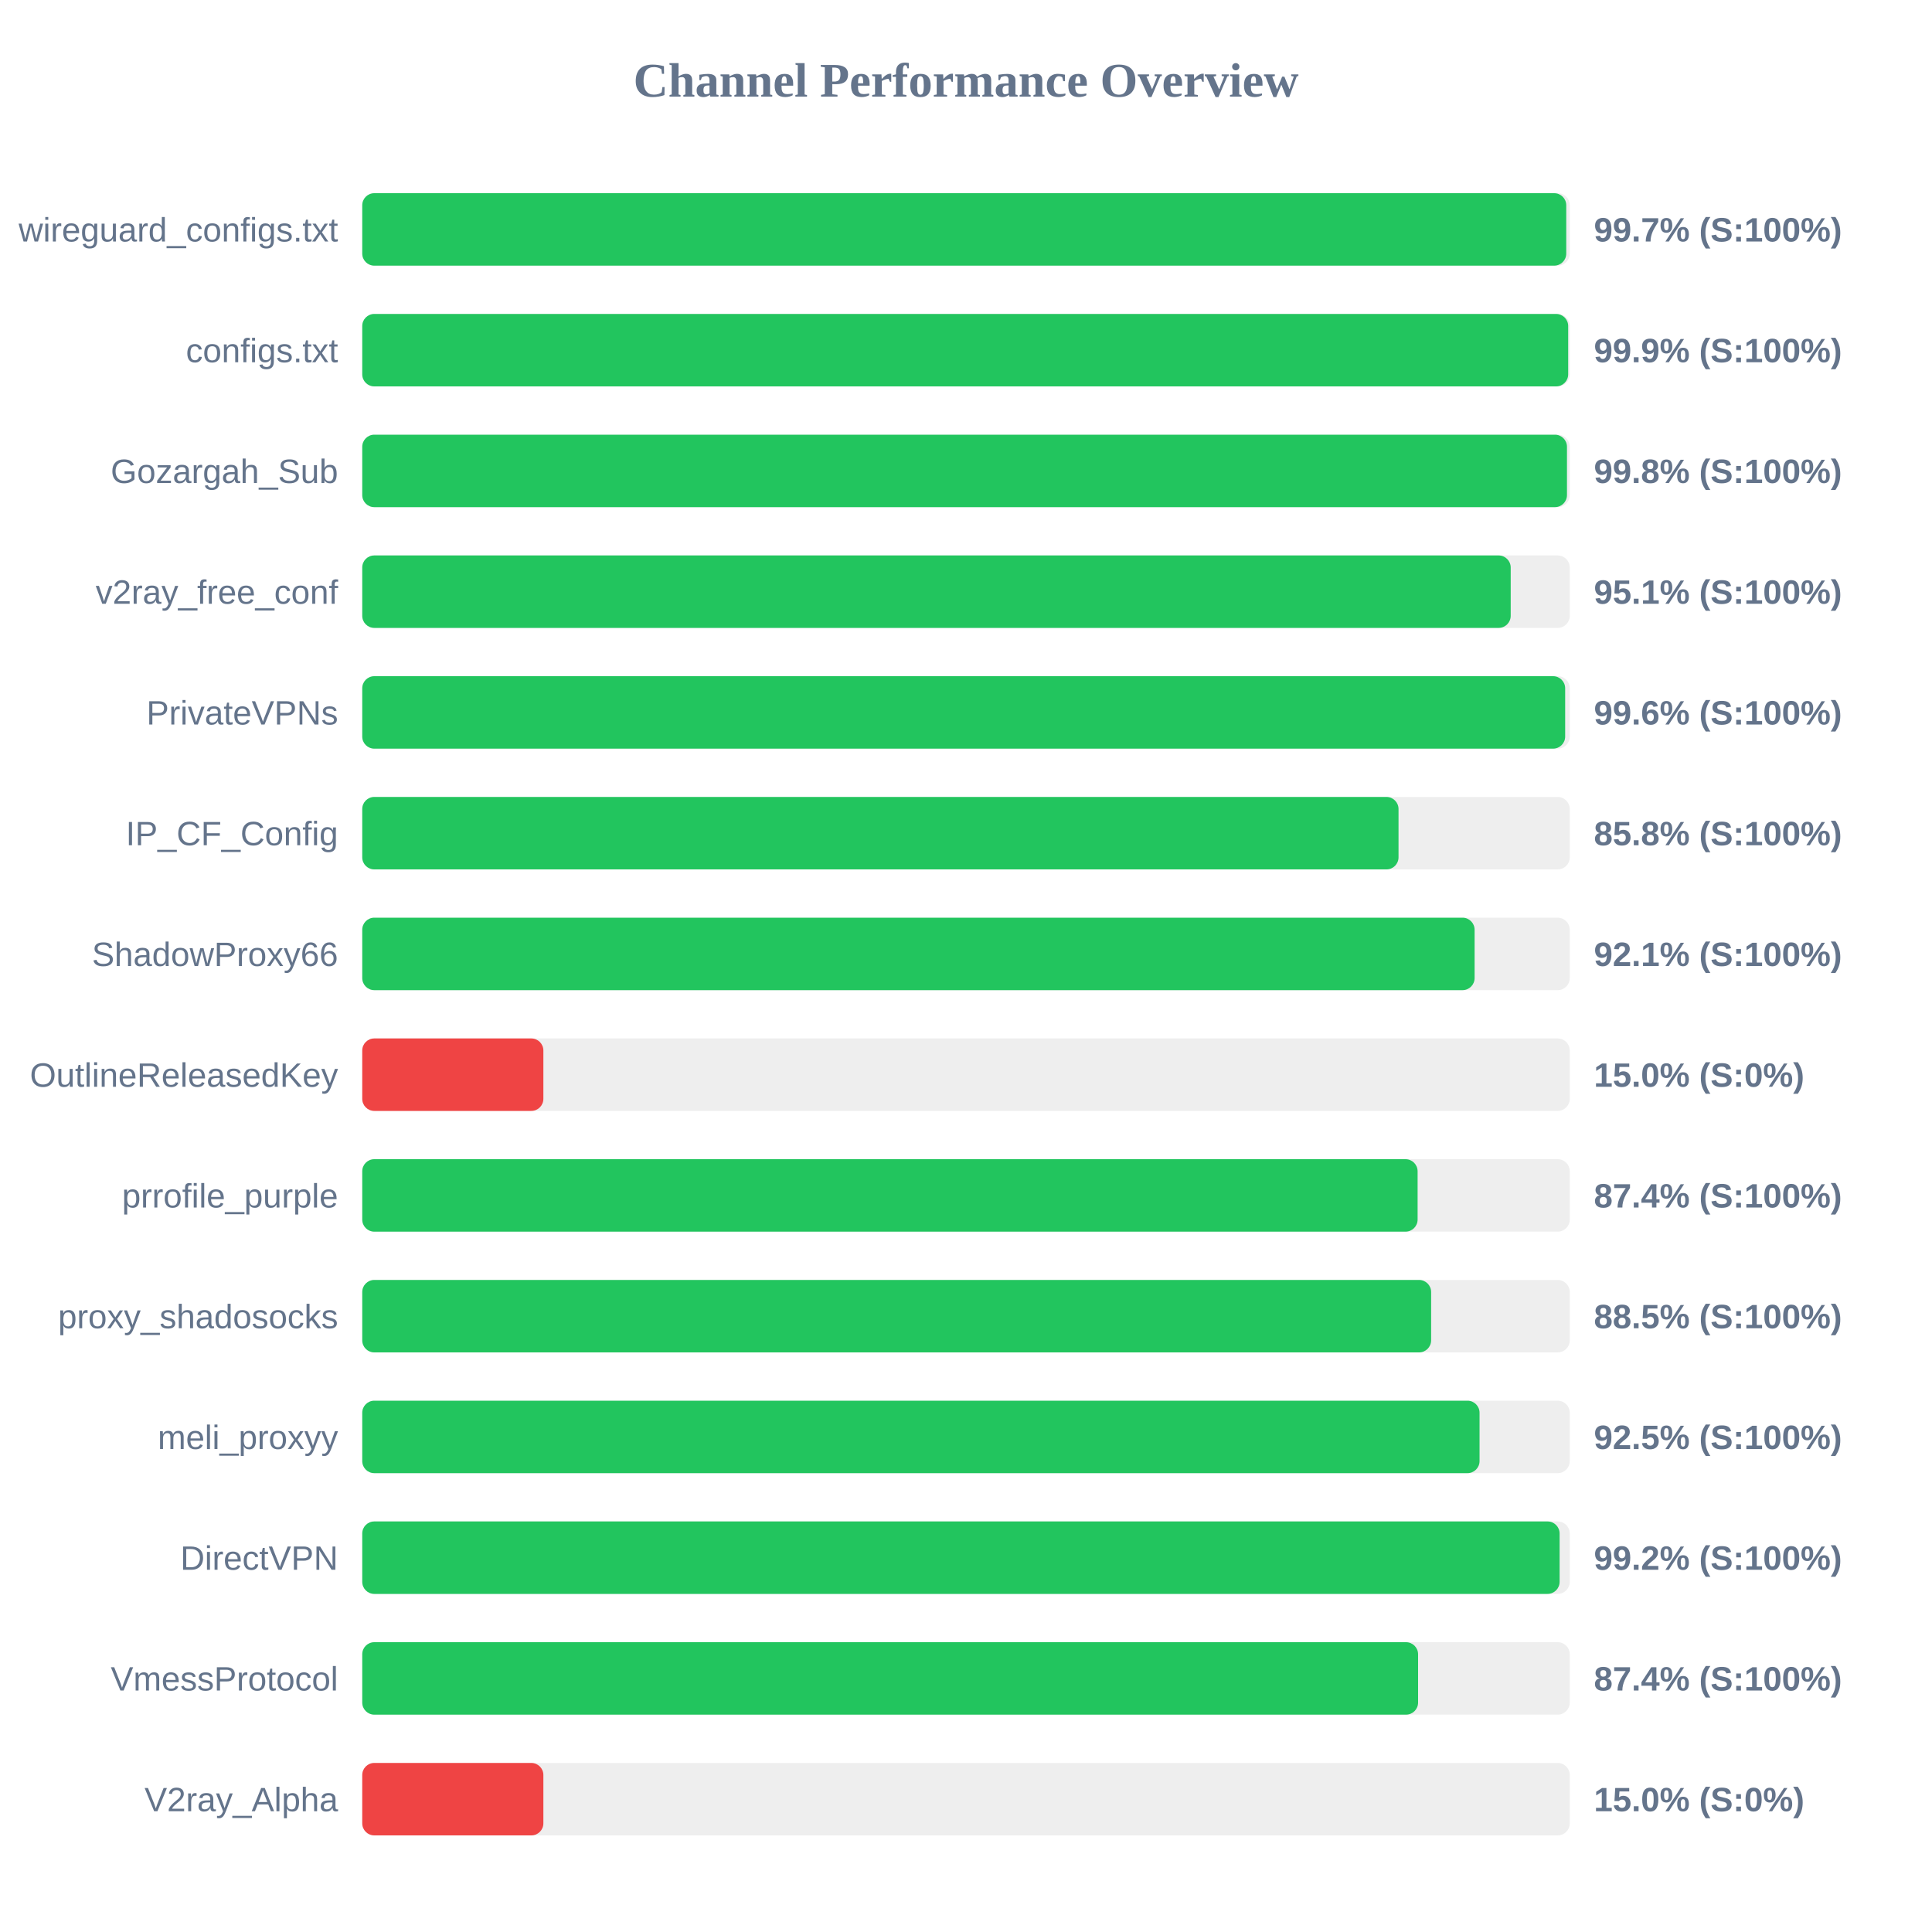
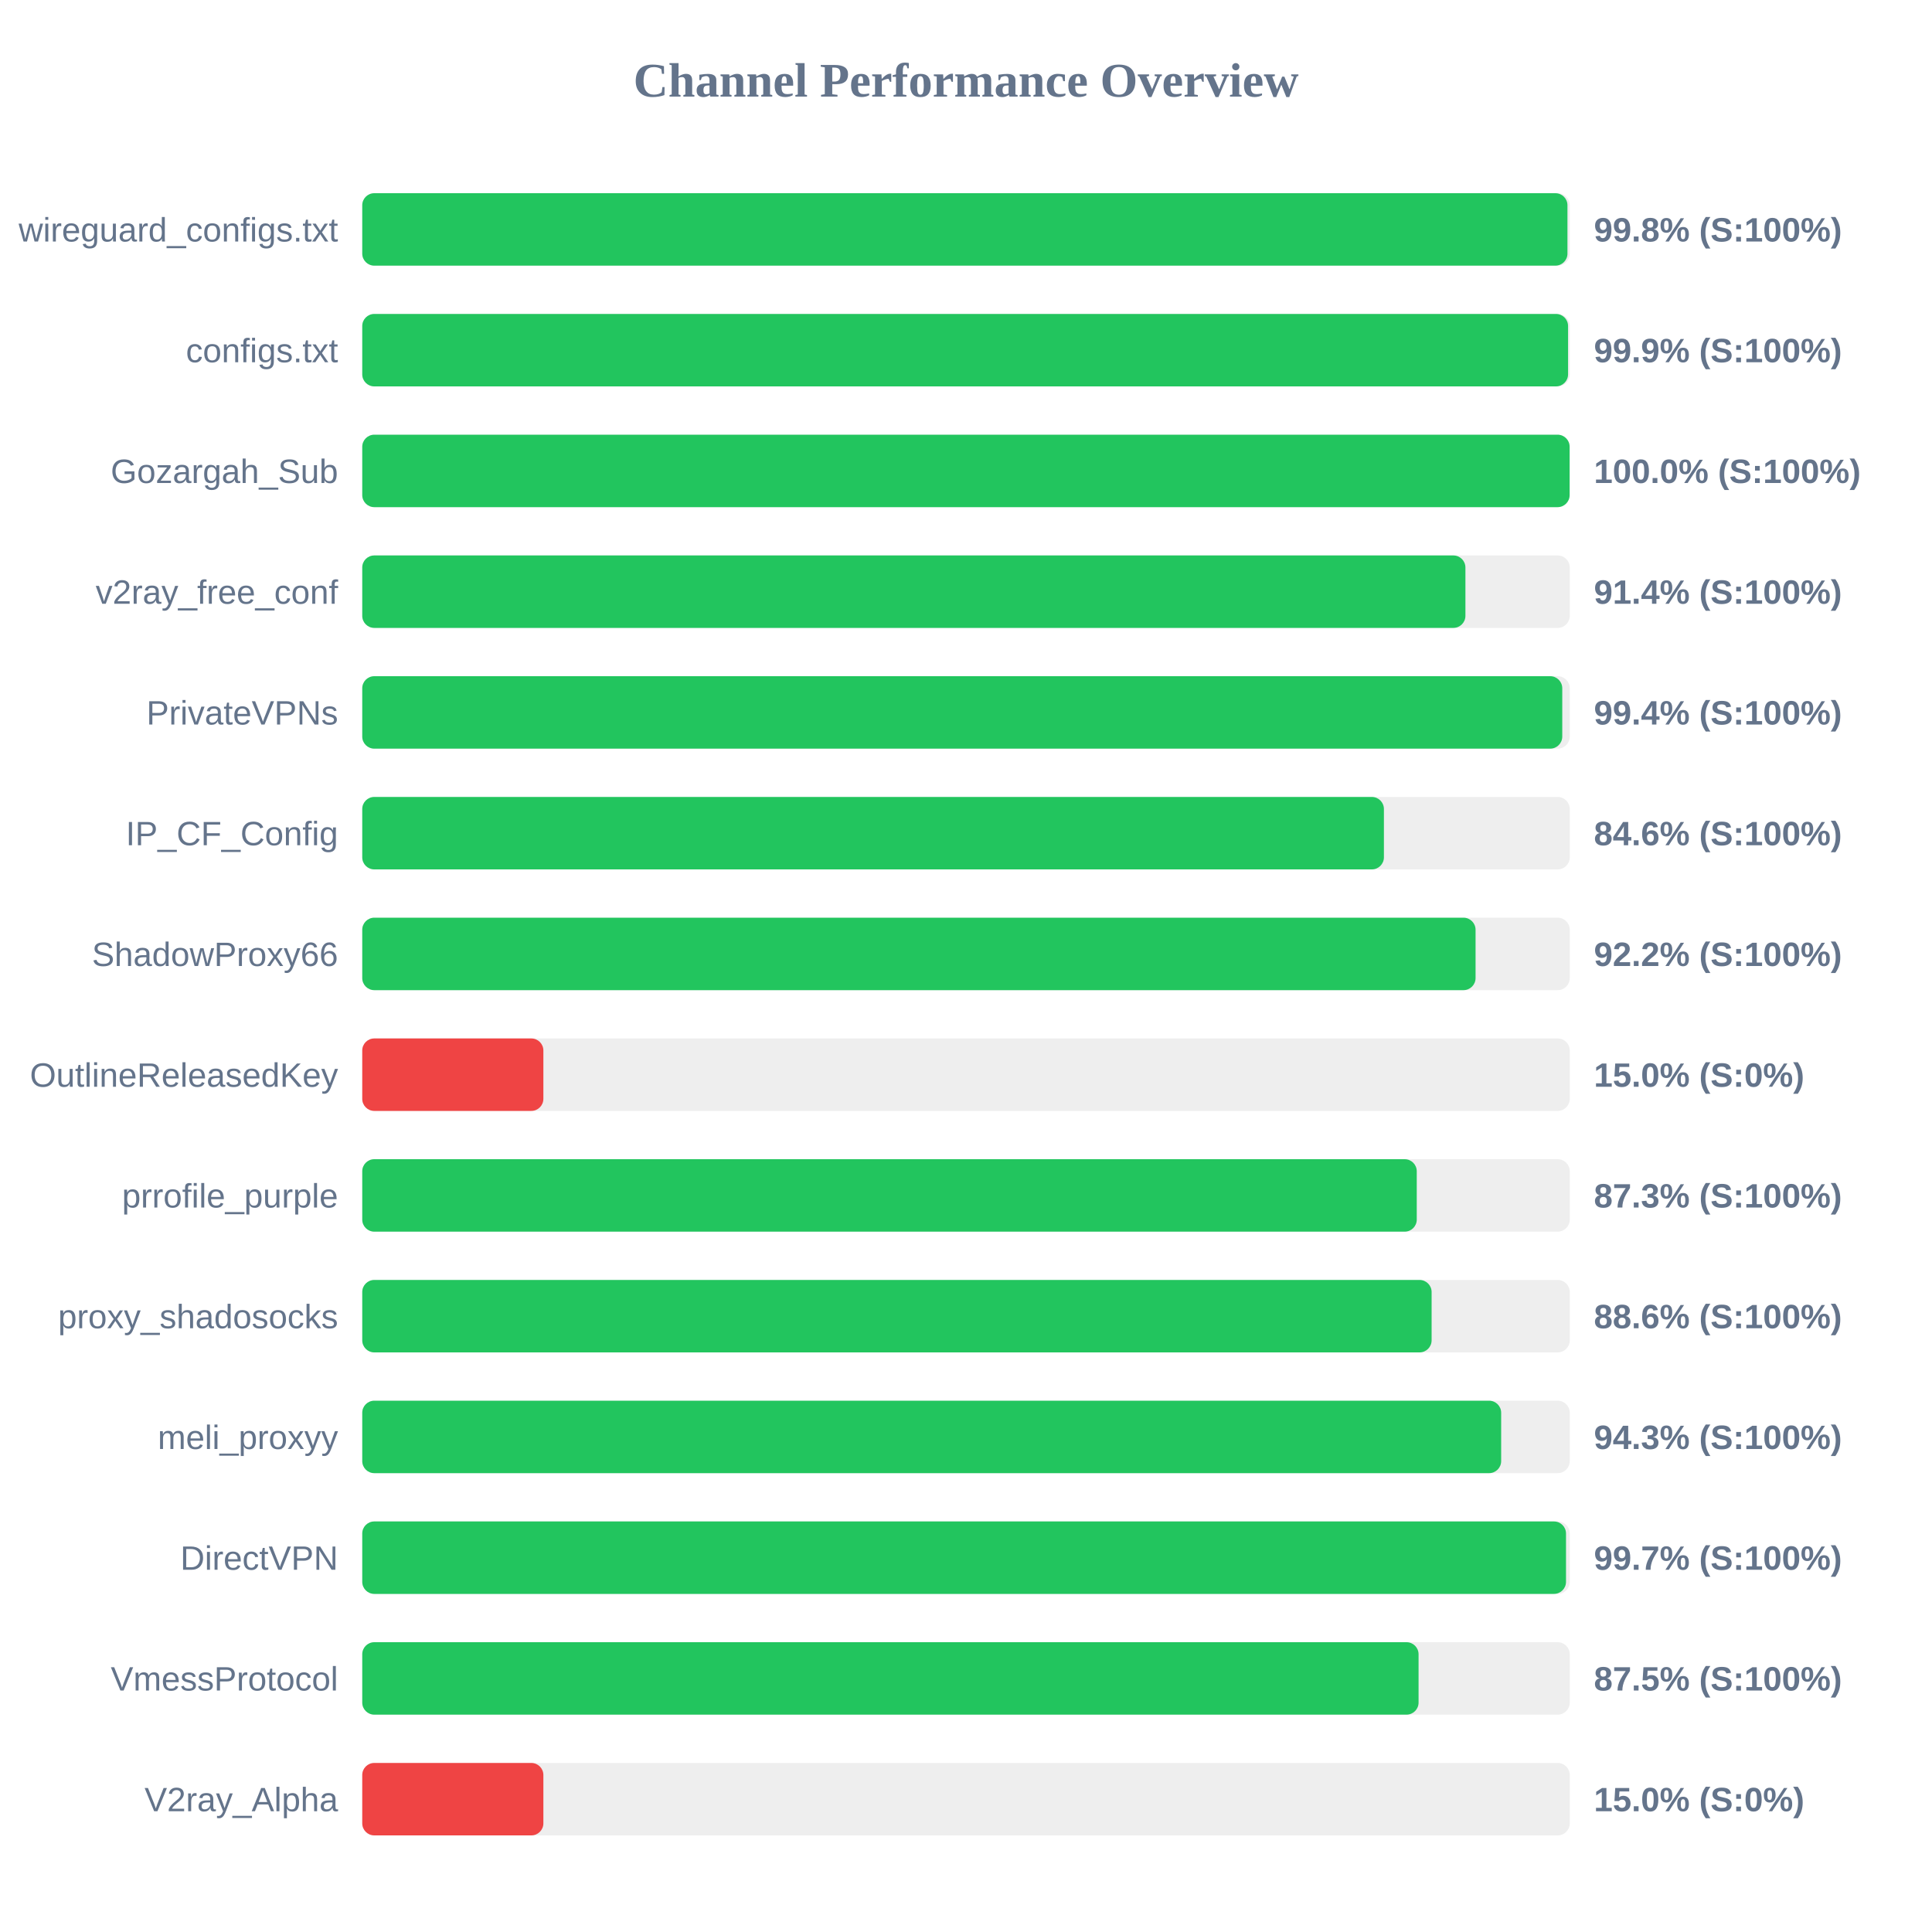
<svg xmlns="http://www.w3.org/2000/svg" width="800" height="800" version="1.1">
  <style>
        .row { font: 14px Arial; fill: #64748b; }
        .score { font: bold 14px Arial; fill: #64748b; }
    </style>
  <text x="400" y="40" text-anchor="middle" font-size="20px" font-weight="bold" fill="#64748b">Channel Performance Overview</text>
  <rect x="150" y="80" width="500" height="30" fill="#eee" rx="5" />
-   <rect x="150" y="80" width="498.55" height="30" fill="#22c55e" rx="5" />
+   <rect x="150" y="80" width="499.05" height="30" fill="#22c55e" rx="5" />
  <text x="140" y="100" text-anchor="end" class="row">wireguard_configs.txt</text>
-   <text x="660" y="100" text-anchor="start" class="score">99.7% (S:100%)</text>
+   <text x="660" y="100" text-anchor="start" class="score">99.8% (S:100%)</text>
  <rect x="150" y="130" width="500" height="30" fill="#eee" rx="5" />
-   <rect x="150" y="130" width="499.35" height="30" fill="#22c55e" rx="5" />
+   <rect x="150" y="130" width="499.3" height="30" fill="#22c55e" rx="5" />
  <text x="140" y="150" text-anchor="end" class="row">configs.txt</text>
  <text x="660" y="150" text-anchor="start" class="score">99.9% (S:100%)</text>
  <rect x="150" y="180" width="500" height="30" fill="#eee" rx="5" />
-   <rect x="150" y="180" width="498.85" height="30" fill="#22c55e" rx="5" />
+   <rect x="150" y="180" width="499.95" height="30" fill="#22c55e" rx="5" />
  <text x="140" y="200" text-anchor="end" class="row">Gozargah_Sub</text>
-   <text x="660" y="200" text-anchor="start" class="score">99.8% (S:100%)</text>
+   <text x="660" y="200" text-anchor="start" class="score">100.0% (S:100%)</text>
  <rect x="150" y="230" width="500" height="30" fill="#eee" rx="5" />
-   <rect x="150" y="230" width="475.55" height="30" fill="#22c55e" rx="5" />
+   <rect x="150" y="230" width="456.8" height="30" fill="#22c55e" rx="5" />
  <text x="140" y="250" text-anchor="end" class="row">v2ray_free_conf</text>
-   <text x="660" y="250" text-anchor="start" class="score">95.1% (S:100%)</text>
+   <text x="660" y="250" text-anchor="start" class="score">91.4% (S:100%)</text>
  <rect x="150" y="280" width="500" height="30" fill="#eee" rx="5" />
-   <rect x="150" y="280" width="498.1" height="30" fill="#22c55e" rx="5" />
+   <rect x="150" y="280" width="496.9" height="30" fill="#22c55e" rx="5" />
  <text x="140" y="300" text-anchor="end" class="row">PrivateVPNs</text>
-   <text x="660" y="300" text-anchor="start" class="score">99.6% (S:100%)</text>
+   <text x="660" y="300" text-anchor="start" class="score">99.4% (S:100%)</text>
  <rect x="150" y="330" width="500" height="30" fill="#eee" rx="5" />
-   <rect x="150" y="330" width="429.1" height="30" fill="#22c55e" rx="5" />
+   <rect x="150" y="330" width="423.05" height="30" fill="#22c55e" rx="5" />
  <text x="140" y="350" text-anchor="end" class="row">IP_CF_Config</text>
-   <text x="660" y="350" text-anchor="start" class="score">85.8% (S:100%)</text>
+   <text x="660" y="350" text-anchor="start" class="score">84.6% (S:100%)</text>
  <rect x="150" y="380" width="500" height="30" fill="#eee" rx="5" />
-   <rect x="150" y="380" width="460.6" height="30" fill="#22c55e" rx="5" />
+   <rect x="150" y="380" width="461.0" height="30" fill="#22c55e" rx="5" />
  <text x="140" y="400" text-anchor="end" class="row">ShadowProxy66</text>
-   <text x="660" y="400" text-anchor="start" class="score">92.1% (S:100%)</text>
+   <text x="660" y="400" text-anchor="start" class="score">92.2% (S:100%)</text>
  <rect x="150" y="430" width="500" height="30" fill="#eee" rx="5" />
  <rect x="150" y="430" width="75.0" height="30" fill="#ef4444" rx="5" />
  <text x="140" y="450" text-anchor="end" class="row">OutlineReleasedKey</text>
  <text x="660" y="450" text-anchor="start" class="score">15.0% (S:0%)</text>
  <rect x="150" y="480" width="500" height="30" fill="#eee" rx="5" />
-   <rect x="150" y="480" width="437.0" height="30" fill="#22c55e" rx="5" />
+   <rect x="150" y="480" width="436.65" height="30" fill="#22c55e" rx="5" />
  <text x="140" y="500" text-anchor="end" class="row">prrofile_purple</text>
-   <text x="660" y="500" text-anchor="start" class="score">87.4% (S:100%)</text>
+   <text x="660" y="500" text-anchor="start" class="score">87.3% (S:100%)</text>
  <rect x="150" y="530" width="500" height="30" fill="#eee" rx="5" />
-   <rect x="150" y="530" width="442.6" height="30" fill="#22c55e" rx="5" />
+   <rect x="150" y="530" width="442.8" height="30" fill="#22c55e" rx="5" />
  <text x="140" y="550" text-anchor="end" class="row">proxy_shadosocks</text>
-   <text x="660" y="550" text-anchor="start" class="score">88.5% (S:100%)</text>
+   <text x="660" y="550" text-anchor="start" class="score">88.6% (S:100%)</text>
  <rect x="150" y="580" width="500" height="30" fill="#eee" rx="5" />
-   <rect x="150" y="580" width="462.65" height="30" fill="#22c55e" rx="5" />
+   <rect x="150" y="580" width="471.6" height="30" fill="#22c55e" rx="5" />
  <text x="140" y="600" text-anchor="end" class="row">meli_proxyy</text>
-   <text x="660" y="600" text-anchor="start" class="score">92.5% (S:100%)</text>
+   <text x="660" y="600" text-anchor="start" class="score">94.3% (S:100%)</text>
  <rect x="150" y="630" width="500" height="30" fill="#eee" rx="5" />
-   <rect x="150" y="630" width="495.8" height="30" fill="#22c55e" rx="5" />
+   <rect x="150" y="630" width="498.45" height="30" fill="#22c55e" rx="5" />
  <text x="140" y="650" text-anchor="end" class="row">DirectVPN</text>
-   <text x="660" y="650" text-anchor="start" class="score">99.2% (S:100%)</text>
+   <text x="660" y="650" text-anchor="start" class="score">99.7% (S:100%)</text>
  <rect x="150" y="680" width="500" height="30" fill="#eee" rx="5" />
-   <rect x="150" y="680" width="437.2" height="30" fill="#22c55e" rx="5" />
+   <rect x="150" y="680" width="437.4" height="30" fill="#22c55e" rx="5" />
  <text x="140" y="700" text-anchor="end" class="row">VmessProtocol</text>
-   <text x="660" y="700" text-anchor="start" class="score">87.4% (S:100%)</text>
+   <text x="660" y="700" text-anchor="start" class="score">87.5% (S:100%)</text>
  <rect x="150" y="730" width="500" height="30" fill="#eee" rx="5" />
  <rect x="150" y="730" width="75.0" height="30" fill="#ef4444" rx="5" />
  <text x="140" y="750" text-anchor="end" class="row">V2ray_Alpha</text>
  <text x="660" y="750" text-anchor="start" class="score">15.0% (S:0%)</text>
</svg>
